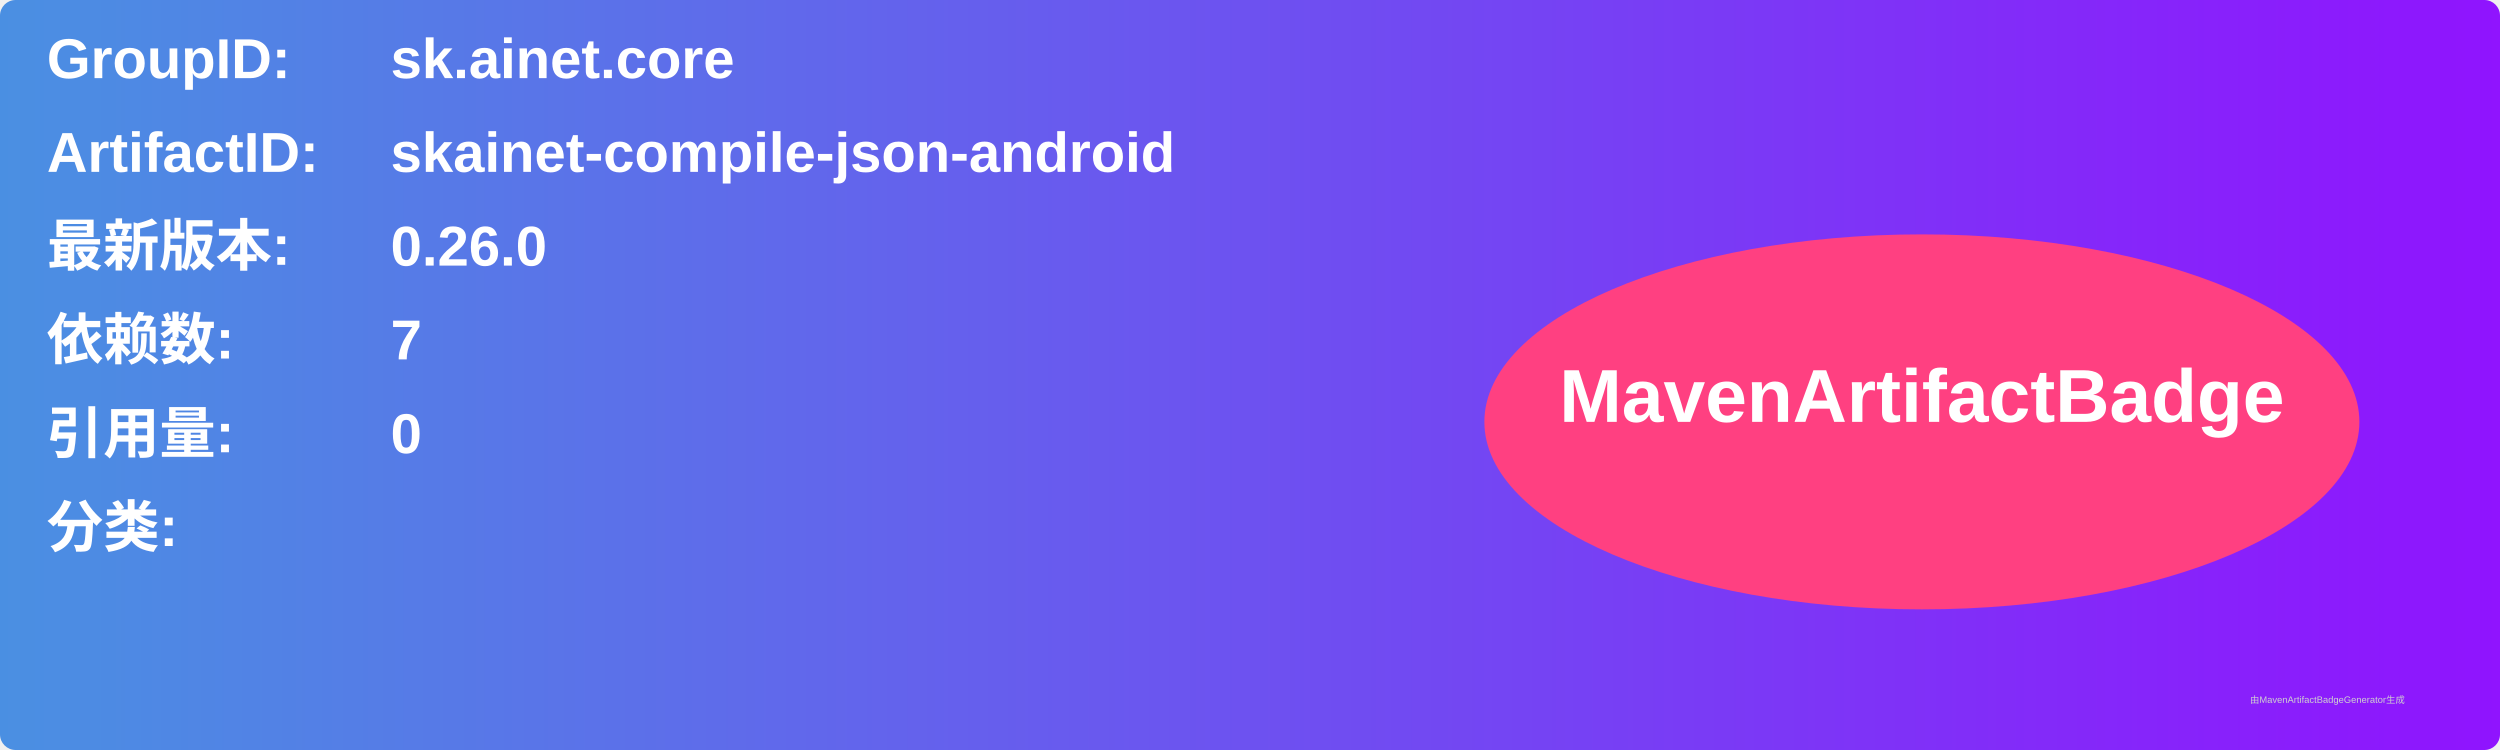
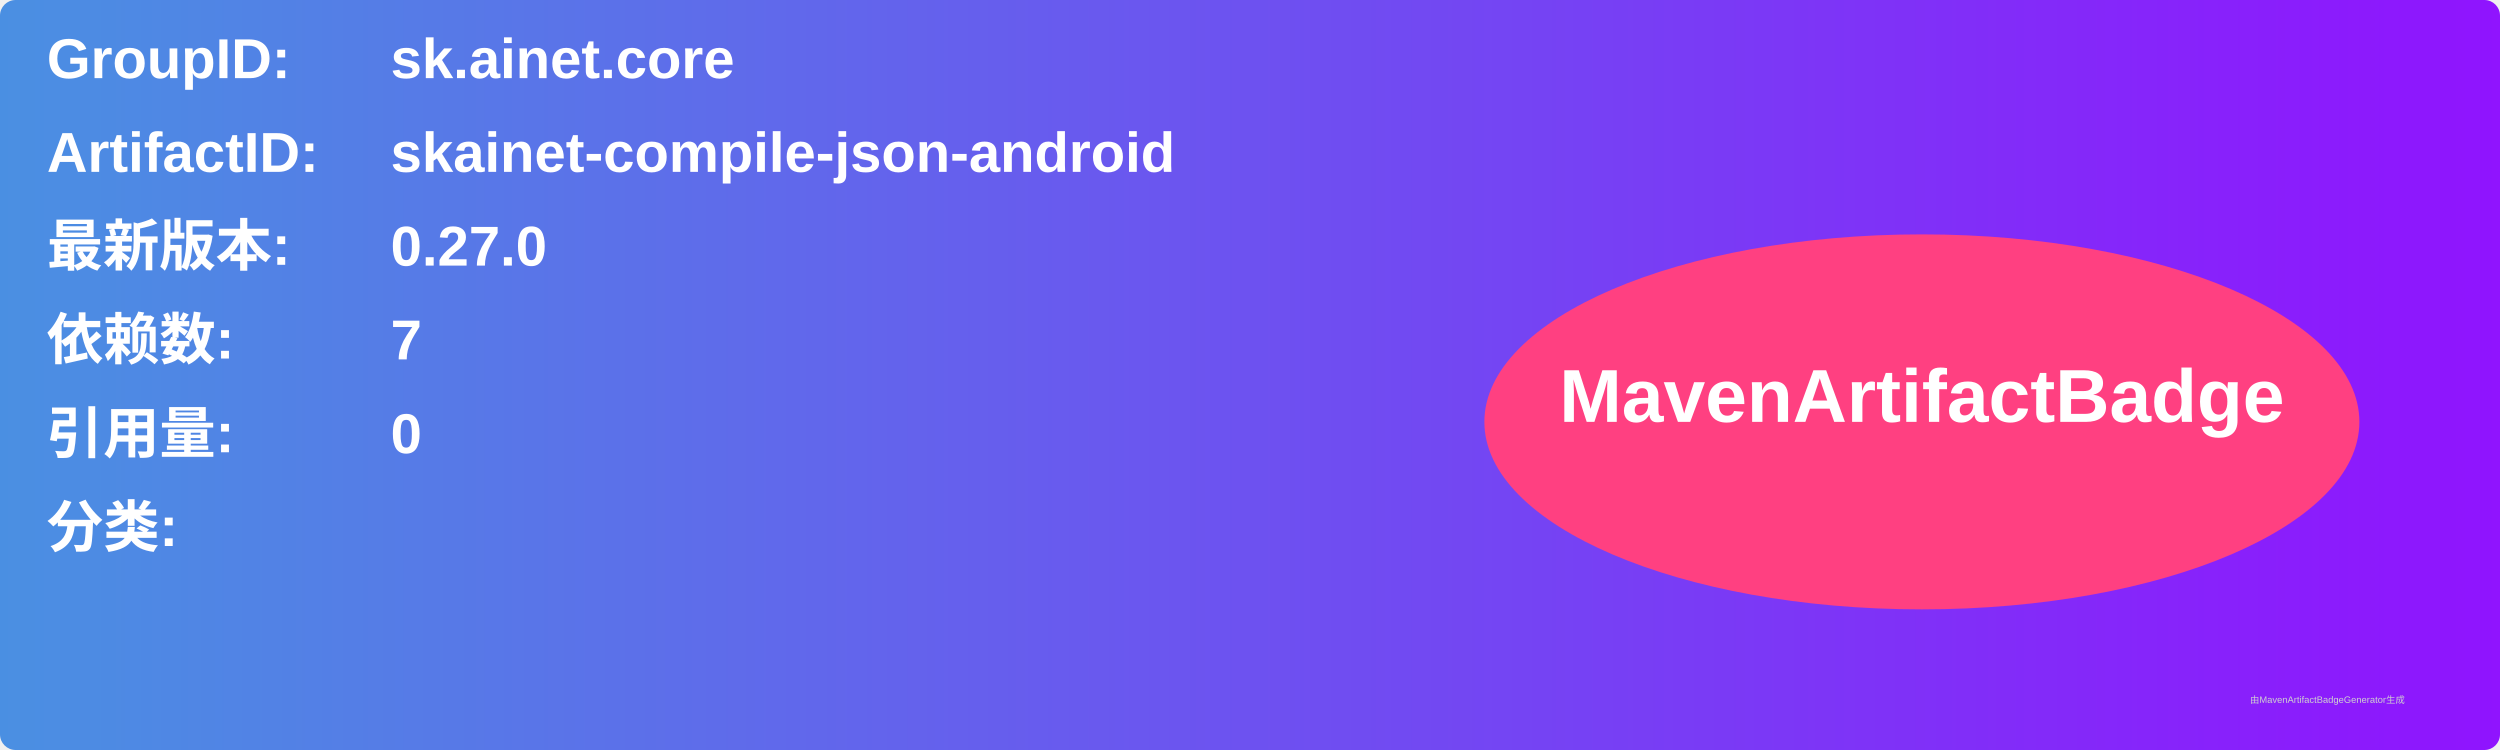
<svg xmlns="http://www.w3.org/2000/svg" width="800" height="240" viewBox="0 0 800 240">
  <linearGradient id="grad" x1="0%" y1="0%" x2="100%" y2="0%">
    <stop offset="0%" stop-color="#4a90e2" />
    <stop offset="100%" stop-color="#9013fe" />
  </linearGradient>
  <rect width="100%" height="100%" rx="5" ry="5" fill="url(#grad)" />
  <g transform="translate(15, 15)">
    <text x="0" y="10" font-family="Arial" font-size="18" fill="white" font-weight="bold" width="260">GroupID:</text>
    <text x="110" y="10" font-family="Arial" font-size="18" fill="white" font-weight="bold" width="460">sk.ainet.core</text>
    <text x="0" y="40" font-family="Arial" font-size="18" fill="white" font-weight="bold" width="260">ArtifactID:</text>
    <text x="110" y="40" font-family="Arial" font-size="18" fill="white" font-weight="bold" width="460">skainet-compile-json-android</text>
    <text x="0" y="70" font-family="Arial" font-size="18" fill="white" font-weight="bold">最新版本:</text>
    <text x="110" y="70" font-family="Arial" font-size="18" fill="white" font-weight="bold">
-       <tspan font-weight="bold">0.26.0</tspan>
+       <tspan font-weight="bold">0.27.0</tspan>
    </text>
    <text x="0" y="100" font-family="Arial" font-size="18" fill="white" font-weight="bold">依赖数: </text>
    <text x="110" y="100" font-family="Arial" font-size="18" fill="white">
      <tspan font-weight="bold">7</tspan>
    </text>
    <text x="0" y="130" font-family="Arial" font-size="18" fill="white" font-weight="bold">引用量: </text>
    <text x="110" y="130" font-family="Arial" font-size="18" fill="white">
      <tspan font-weight="bold">0</tspan>
    </text>
    <text x="0" y="160" font-family="Arial" font-size="18" fill="white" font-weight="bold">分类:</text>
    <text x="10" y="190" font-family="Arial" font-size="10" fill="white">
      <tspan font-weight="bold" />
    </text>
    <ellipse cx="600" cy="120" rx="140" ry="60" fill="#ff4081" />
    <text x="600" y="120" text-anchor="middle" font-family="Arial" font-size="24" fill="white" font-weight="bold">MavenArtifactBadge</text>
  </g>
  <text x="720" y="225" font-family="Arial" font-size="3" fill="#d0d0d0">由MavenArtifactBadgeGenerator生成</text>
</svg>
